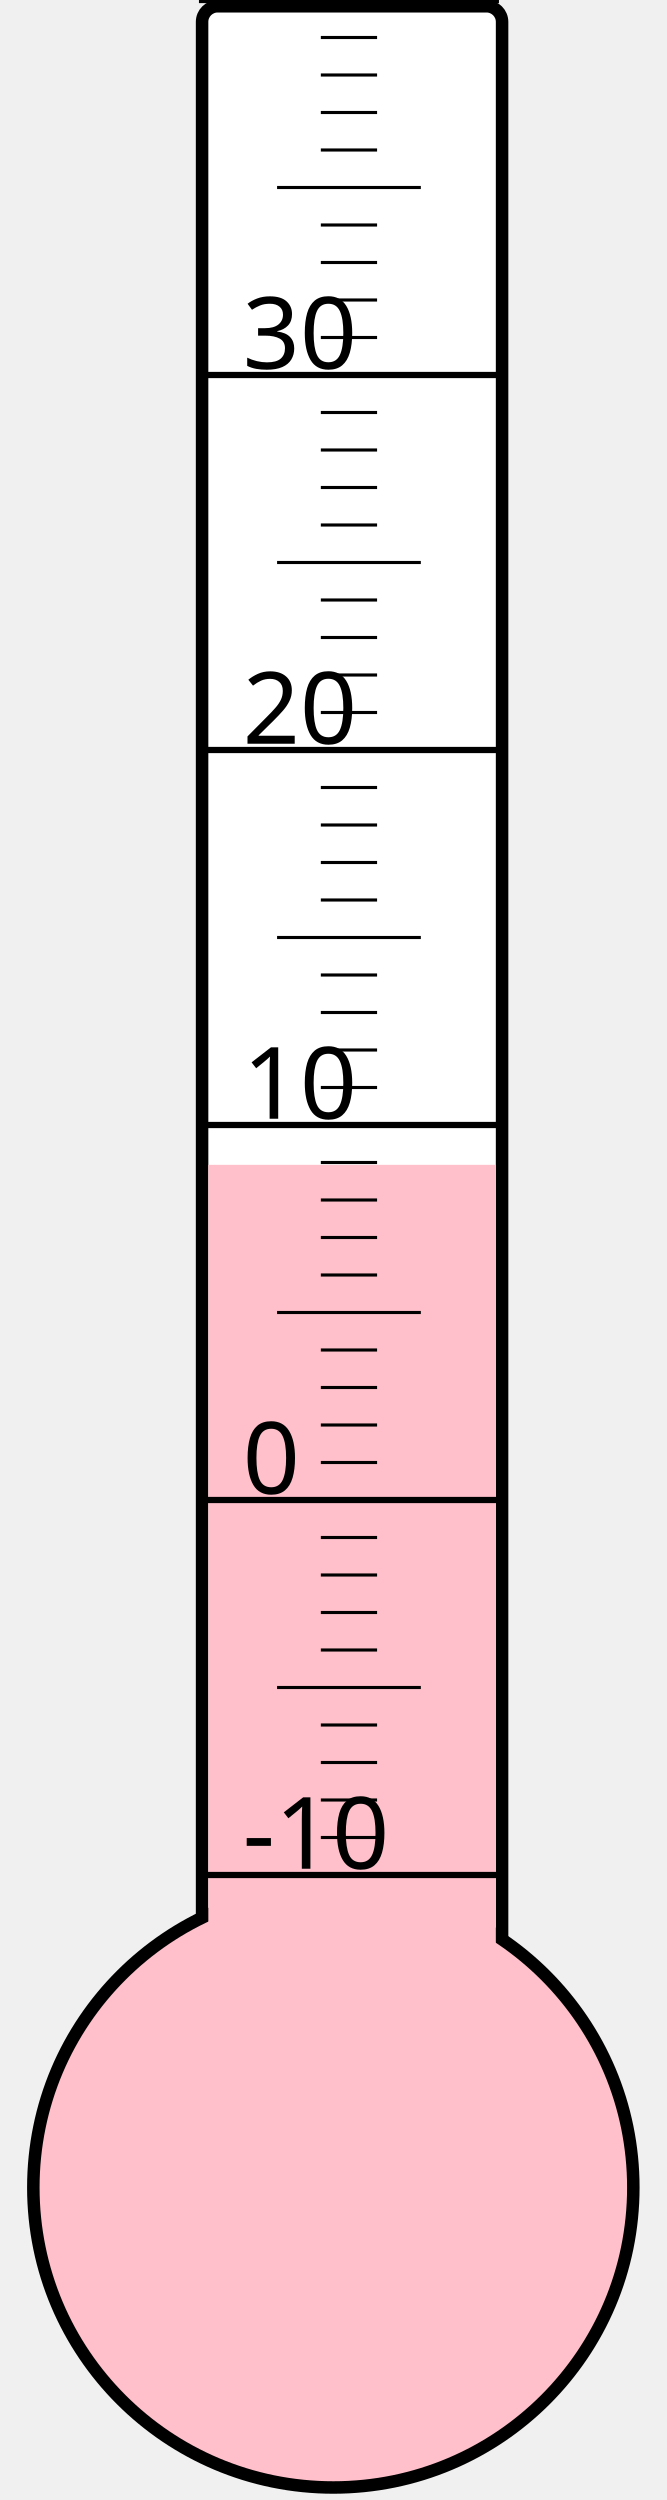
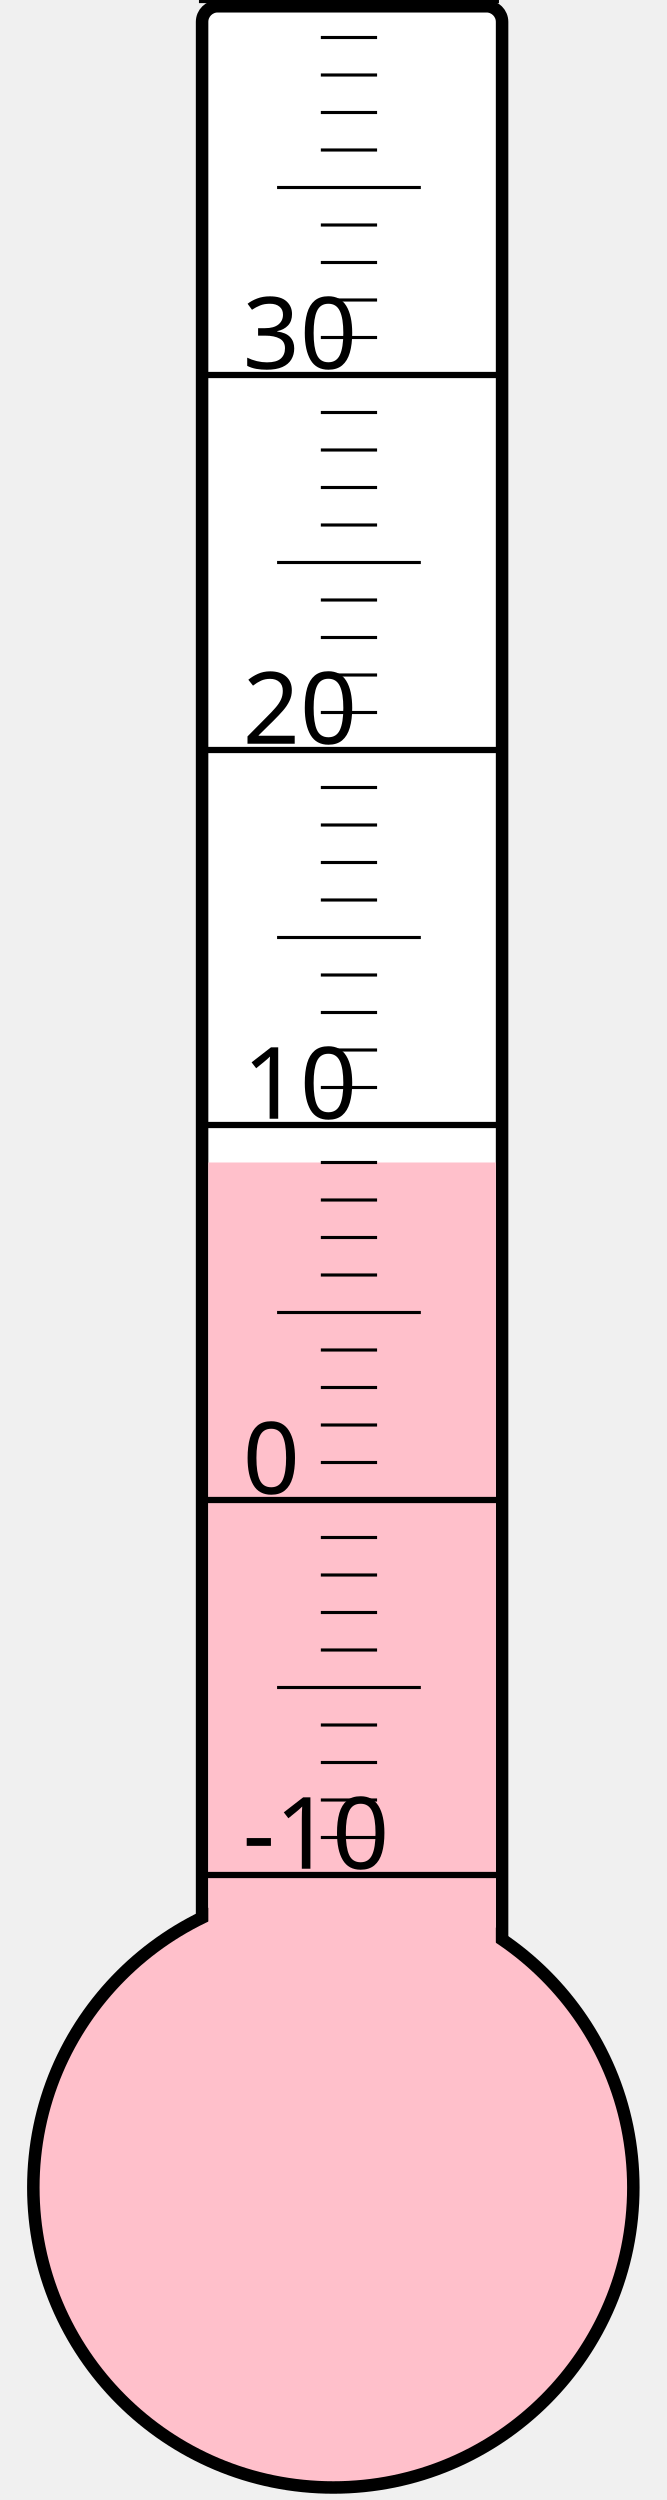
<svg xmlns="http://www.w3.org/2000/svg" width="40px" height="150px" viewBox="0 0 200 800">
  <rect width="200" height="800" x="0" y="0" style="fill: #ffffeb; fill-opacity: 0;" />
  <rect width="96" height="680" x="58" y="2" rx="5" ry="5" style="fill: white; fill-opacity: 1; stroke: black; stroke-width: 4;" />
  <circle cx="100" cy="700" r="96" style="fill: pink; stroke: black; stroke-width: 4;" />
-   <rect width="92" height="327.25" x="60" y="372.75" style="fill: pink; fill-opacity: 1; stroke-width: 0;" />
+   <rect width="92" height="328.0" x="60" y="372.0" style="fill: pink; fill-opacity: 1; stroke-width: 0;" />
  <text x="71" y="598" style="font-family: sans-serif; font-size: 24pt;">-10</text>
  <text x="71" y="478" style="font-family: sans-serif; font-size: 24pt;">0</text>
  <text x="71" y="358" style="font-family: sans-serif; font-size: 24pt;">10</text>
  <text x="71" y="238" style="font-family: sans-serif; font-size: 24pt;">20</text>
  <text x="71" y="118" style="font-family: sans-serif; font-size: 24pt;">30</text>
  <g style="stroke: black;">
    <line x1="57" y1="600" x2="153" y2="600" style="stroke-width: 2;" />
    <line x1="96" y1="588" x2="114" y2="588" style="stroke-width: 1;" />
    <line x1="96" y1="576" x2="114" y2="576" style="stroke-width: 1;" />
    <line x1="96" y1="564" x2="114" y2="564" style="stroke-width: 1;" />
    <line x1="96" y1="552" x2="114" y2="552" style="stroke-width: 1;" />
    <line x1="82" y1="540" x2="128" y2="540" style="stroke-width: 1;" />
    <line x1="96" y1="528" x2="114" y2="528" style="stroke-width: 1;" />
    <line x1="96" y1="516" x2="114" y2="516" style="stroke-width: 1;" />
    <line x1="96" y1="504" x2="114" y2="504" style="stroke-width: 1;" />
    <line x1="96" y1="492" x2="114" y2="492" style="stroke-width: 1;" />
    <line x1="57" y1="480" x2="153" y2="480" style="stroke-width: 2;" />
    <line x1="96" y1="468" x2="114" y2="468" style="stroke-width: 1;" />
    <line x1="96" y1="456" x2="114" y2="456" style="stroke-width: 1;" />
    <line x1="96" y1="444" x2="114" y2="444" style="stroke-width: 1;" />
    <line x1="96" y1="432" x2="114" y2="432" style="stroke-width: 1;" />
    <line x1="82" y1="420" x2="128" y2="420" style="stroke-width: 1;" />
    <line x1="96" y1="408" x2="114" y2="408" style="stroke-width: 1;" />
    <line x1="96" y1="396" x2="114" y2="396" style="stroke-width: 1;" />
    <line x1="96" y1="384" x2="114" y2="384" style="stroke-width: 1;" />
    <line x1="96" y1="372" x2="114" y2="372" style="stroke-width: 1;" />
    <line x1="57" y1="360" x2="153" y2="360" style="stroke-width: 2;" />
    <line x1="96" y1="348" x2="114" y2="348" style="stroke-width: 1;" />
    <line x1="96" y1="336" x2="114" y2="336" style="stroke-width: 1;" />
    <line x1="96" y1="324" x2="114" y2="324" style="stroke-width: 1;" />
    <line x1="96" y1="312" x2="114" y2="312" style="stroke-width: 1;" />
    <line x1="82" y1="300" x2="128" y2="300" style="stroke-width: 1;" />
    <line x1="96" y1="288" x2="114" y2="288" style="stroke-width: 1;" />
    <line x1="96" y1="276" x2="114" y2="276" style="stroke-width: 1;" />
    <line x1="96" y1="264" x2="114" y2="264" style="stroke-width: 1;" />
    <line x1="96" y1="252" x2="114" y2="252" style="stroke-width: 1;" />
    <line x1="57" y1="240" x2="153" y2="240" style="stroke-width: 2;" />
    <line x1="96" y1="228" x2="114" y2="228" style="stroke-width: 1;" />
    <line x1="96" y1="216" x2="114" y2="216" style="stroke-width: 1;" />
    <line x1="96" y1="204" x2="114" y2="204" style="stroke-width: 1;" />
    <line x1="96" y1="192" x2="114" y2="192" style="stroke-width: 1;" />
    <line x1="82" y1="180" x2="128" y2="180" style="stroke-width: 1;" />
    <line x1="96" y1="168" x2="114" y2="168" style="stroke-width: 1;" />
    <line x1="96" y1="156" x2="114" y2="156" style="stroke-width: 1;" />
    <line x1="96" y1="144" x2="114" y2="144" style="stroke-width: 1;" />
    <line x1="96" y1="132" x2="114" y2="132" style="stroke-width: 1;" />
    <line x1="57" y1="120" x2="153" y2="120" style="stroke-width: 2;" />
    <line x1="96" y1="108" x2="114" y2="108" style="stroke-width: 1;" />
    <line x1="96" y1="96" x2="114" y2="96" style="stroke-width: 1;" />
    <line x1="96" y1="84" x2="114" y2="84" style="stroke-width: 1;" />
    <line x1="96" y1="72" x2="114" y2="72" style="stroke-width: 1;" />
    <line x1="82" y1="60" x2="128" y2="60" style="stroke-width: 1;" />
    <line x1="96" y1="48" x2="114" y2="48" style="stroke-width: 1;" />
    <line x1="96" y1="36" x2="114" y2="36" style="stroke-width: 1;" />
    <line x1="96" y1="24" x2="114" y2="24" style="stroke-width: 1;" />
    <line x1="96" y1="12" x2="114" y2="12" style="stroke-width: 1;" />
    <line x1="57" y1="0" x2="153" y2="0" style="stroke-width: 2;" />
  </g>
</svg>
